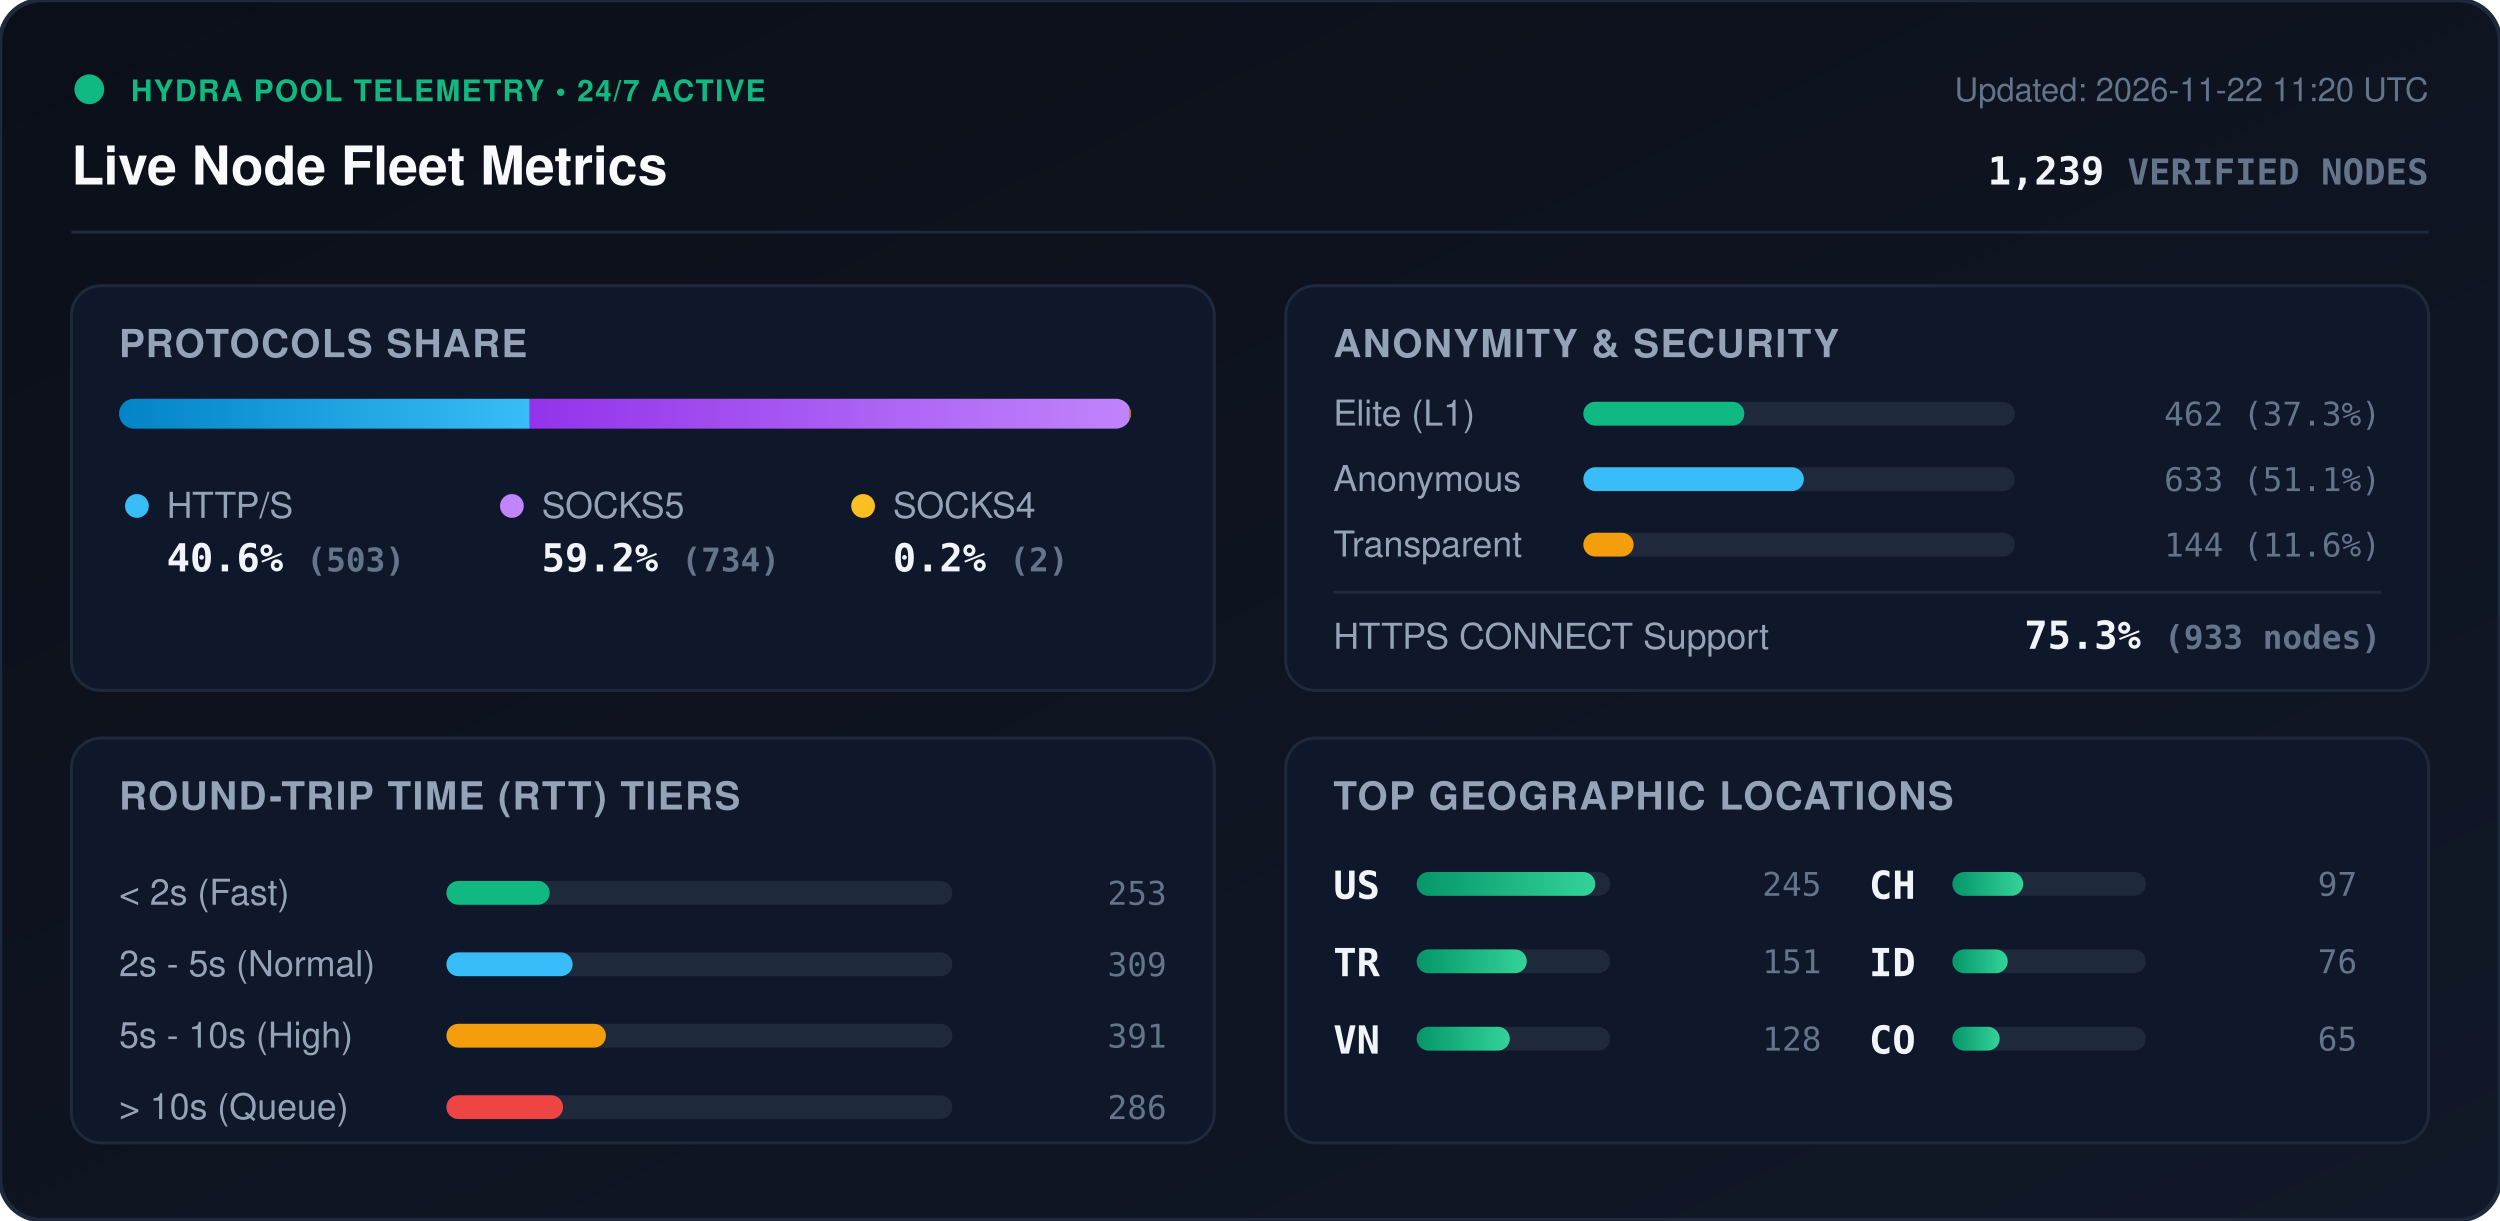
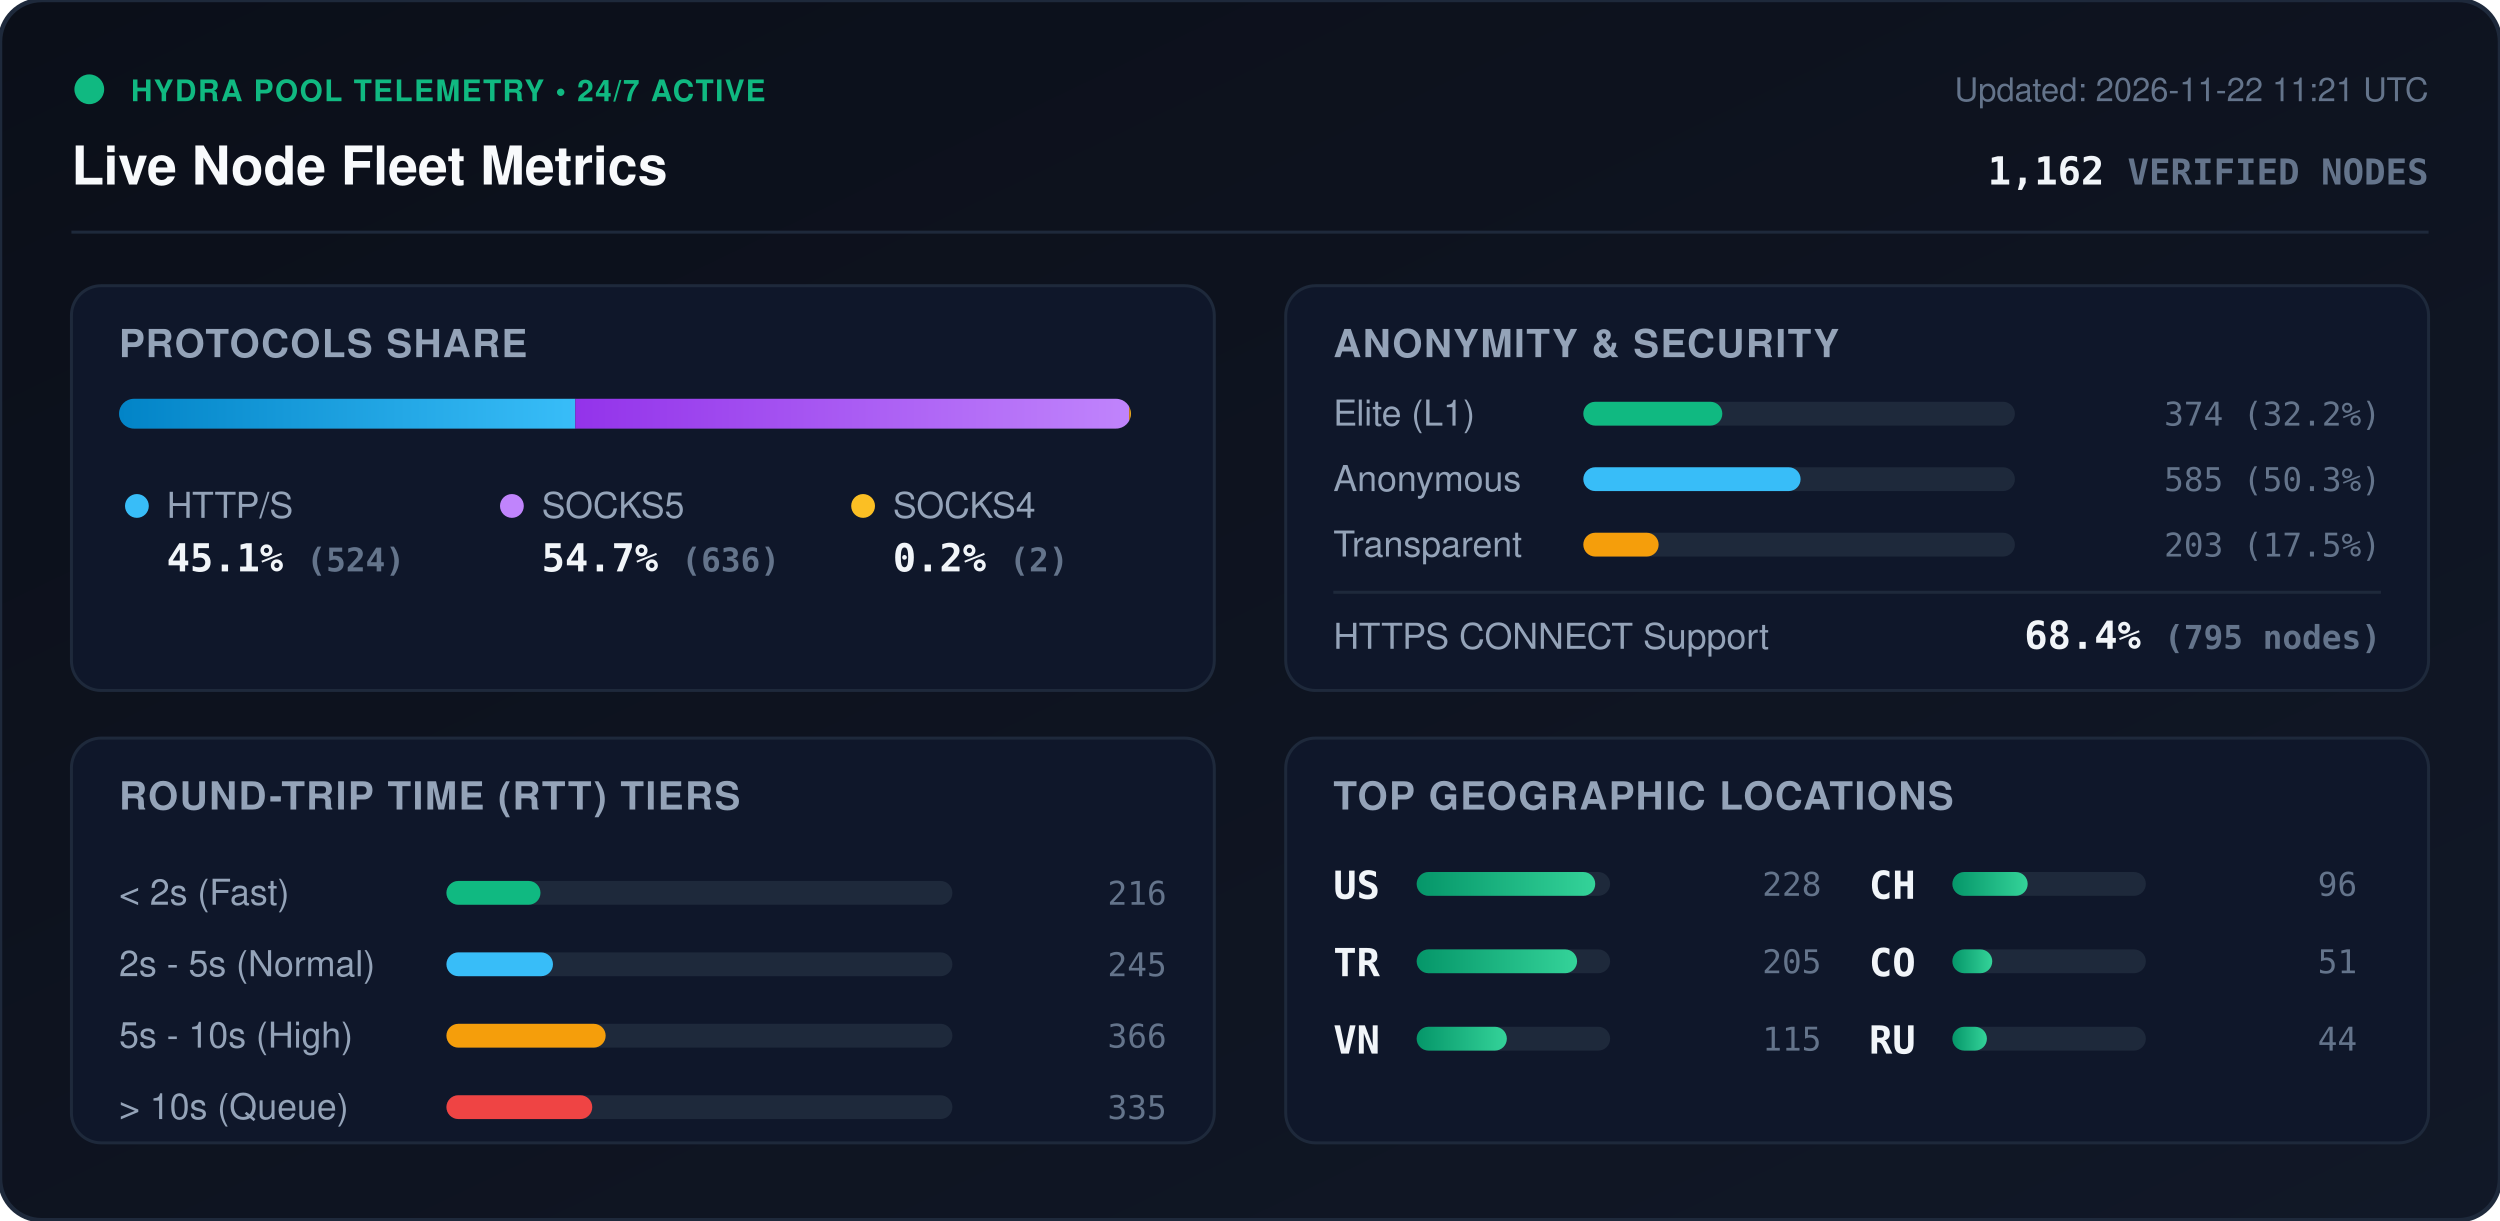
<svg xmlns="http://www.w3.org/2000/svg" viewBox="0 0 840 410" width="840" height="410" style="max-width: 100%; height: auto;">
  <defs>
    <linearGradient id="bg" x1="0%" y1="0%" x2="100%" y2="100%">
      <stop offset="0%" stop-color="#0b0f19" />
      <stop offset="100%" stop-color="#111827" />
    </linearGradient>
    <linearGradient id="bar-http" x1="0%" y1="0%" x2="100%" y2="0%">
      <stop offset="0%" stop-color="#0284c7" />
      <stop offset="100%" stop-color="#38bdf8" />
    </linearGradient>
    <linearGradient id="bar-socks5" x1="0%" y1="0%" x2="100%" y2="0%">
      <stop offset="0%" stop-color="#9333ea" />
      <stop offset="100%" stop-color="#c084fc" />
    </linearGradient>
    <linearGradient id="bar-socks4" x1="0%" y1="0%" x2="100%" y2="0%">
      <stop offset="0%" stop-color="#d97706" />
      <stop offset="100%" stop-color="#fbbf24" />
    </linearGradient>
    <linearGradient id="bar-green" x1="0%" y1="0%" x2="100%" y2="0%">
      <stop offset="0%" stop-color="#059669" />
      <stop offset="100%" stop-color="#34d399" />
    </linearGradient>
    <clipPath id="prog-track-clip">
      <rect width="340.0" height="10" rx="5" />
    </clipPath>
    <style>
      .title { font: 700 18px -apple-system, BlinkMacSystemFont, 'Segoe UI', Helvetica, Arial, sans-serif; fill: #f8fafc; }
      .sub { font: 500 11px -apple-system, BlinkMacSystemFont, 'Segoe UI', Helvetica, Arial, sans-serif; fill: #64748b; }
      .section-hdr { font: 600 13px -apple-system, BlinkMacSystemFont, 'Segoe UI', Helvetica, Arial, sans-serif; fill: #94a3b8; letter-spacing: 0.5px; }
      .metric-val { font: 700 13px -apple-system, BlinkMacSystemFont, 'Segoe UI', Helvetica, Arial, sans-serif; fill: #f1f5f9; }
      .metric-lbl { font: 500 12px -apple-system, BlinkMacSystemFont, 'Segoe UI', Helvetica, Arial, sans-serif; fill: #94a3b8; }
      .badge-txt { font: 700 10px -apple-system, BlinkMacSystemFont, 'Segoe UI', Helvetica, Arial, sans-serif; fill: #10b981; letter-spacing: 0.5px; }
      .mono { font-family: ui-monospace, SFMono-Regular, Menlo, Monaco, Consolas, monospace; }
      .pulse { animation: beacon 2s infinite ease-in-out; }
      @keyframes beacon { 0%, 100% { opacity: 1; } 50% { opacity: 0.35; } }
    </style>
  </defs>
  <rect width="840" height="410" rx="14" fill="url(#bg)" stroke="#1e293b" stroke-width="1.5" />
  <g transform="translate(24, 24)">
    <circle cx="6" cy="6" r="5" fill="#10b981" class="pulse" />
    <text x="20" y="10" class="badge-txt">HYDRA POOL TELEMETRY • 24/7 ACTIVE</text>
    <text x="0" y="38" class="title">Live Node Fleet Metrics</text>
-     <text x="792" y="10" text-anchor="end" class="sub">Updated: 2026-11-22 11:20 UTC</text>
-     <text x="792" y="38" text-anchor="end" class="metric-val mono" fill="#38bdf8">1,239 <tspan font-size="12" fill="#64748b">VERIFIED NODES</tspan>
+     <text x="792" y="10" text-anchor="end" class="sub">Updated: 2026-11-22 11:21 UTC</text>
+     <text x="792" y="38" text-anchor="end" class="metric-val mono" fill="#38bdf8">1,162 <tspan font-size="12" fill="#64748b">VERIFIED NODES</tspan>
    </text>
  </g>
  <line x1="24" y1="78" x2="816" y2="78" stroke="#1e293b" stroke-width="1" />
  <g transform="translate(24, 96)">
    <rect width="384" height="136" rx="10" fill="#0f172a" stroke="#1e293b" />
    <text x="16" y="24" class="section-hdr">PROTOCOLS SHARE</text>
    <g transform="translate(16, 38)">
      <rect width="340.0" height="10" rx="5" fill="#1e293b" />
      <g clip-path="url(#prog-track-clip)">
-         <rect x="0" width="138.0" height="10" fill="url(#bar-http)" />
-         <rect x="138.0" width="201.4" height="10" fill="url(#bar-socks5)" />
-         <rect x="339.4" width="0.5" height="10" fill="url(#bar-socks4)" />
+         <rect x="0" width="153.3" height="10" fill="url(#bar-http)" />
+         <rect x="153.3" width="186.1" height="10" fill="url(#bar-socks5)" />
+         <rect x="339.4" width="0.6" height="10" fill="url(#bar-socks4)" />
      </g>
    </g>
    <g transform="translate(16, 68)">
      <circle cx="6" cy="6" r="4" fill="#38bdf8" />
      <text x="16" y="10" class="metric-lbl">HTTP/S</text>
-       <text x="16" y="28" class="metric-val mono">40.6% <tspan font-size="11" fill="#64748b">(503)</tspan>
+       <text x="16" y="28" class="metric-val mono">45.1% <tspan font-size="11" fill="#64748b">(524)</tspan>
      </text>
      <circle cx="132" cy="6" r="4" fill="#c084fc" />
      <text x="142" y="10" class="metric-lbl">SOCKS5</text>
-       <text x="142" y="28" class="metric-val mono">59.2% <tspan font-size="11" fill="#64748b">(734)</tspan>
+       <text x="142" y="28" class="metric-val mono">54.7% <tspan font-size="11" fill="#64748b">(636)</tspan>
      </text>
      <circle cx="250" cy="6" r="4" fill="#fbbf24" />
      <text x="260" y="10" class="metric-lbl">SOCKS4</text>
      <text x="260" y="28" class="metric-val mono">0.2% <tspan font-size="11" fill="#64748b">(2)</tspan>
      </text>
    </g>
  </g>
  <g transform="translate(432, 96)">
    <rect width="384" height="136" rx="10" fill="#0f172a" stroke="#1e293b" />
    <text x="16" y="24" class="section-hdr">ANONYMITY &amp; SECURITY</text>
    <text x="16" y="47" class="metric-lbl">Elite (L1)</text>
    <rect x="100" y="39" width="145.0" height="8" rx="4" fill="#1e293b" />
-     <rect x="100" y="39" width="54.1" height="8" rx="4" fill="#10b981" />
-     <text x="368" y="47" text-anchor="end" class="mono sub" fill="#e2e8f0">462 (37.3%)</text>
+     <rect x="100" y="39" width="46.7" height="8" rx="4" fill="#10b981" />
+     <text x="368" y="47" text-anchor="end" class="mono sub" fill="#e2e8f0">374 (32.2%)</text>
    <text x="16" y="69" class="metric-lbl">Anonymous</text>
    <rect x="100" y="61" width="145.0" height="8" rx="4" fill="#1e293b" />
-     <rect x="100" y="61" width="74.1" height="8" rx="4" fill="#38bdf8" />
-     <text x="368" y="69" text-anchor="end" class="mono sub" fill="#e2e8f0">633 (51.1%)</text>
+     <rect x="100" y="61" width="73.0" height="8" rx="4" fill="#38bdf8" />
+     <text x="368" y="69" text-anchor="end" class="mono sub" fill="#e2e8f0">585 (50.3%)</text>
    <text x="16" y="91" class="metric-lbl">Transparent</text>
    <rect x="100" y="83" width="145.0" height="8" rx="4" fill="#1e293b" />
-     <rect x="100" y="83" width="16.9" height="8" rx="4" fill="#f59e0b" />
-     <text x="368" y="91" text-anchor="end" class="mono sub" fill="#e2e8f0">144 (11.6%)</text>
+     <rect x="100" y="83" width="25.3" height="8" rx="4" fill="#f59e0b" />
+     <text x="368" y="91" text-anchor="end" class="mono sub" fill="#e2e8f0">203 (17.5%)</text>
    <line x1="16" y1="103" x2="368" y2="103" stroke="#1e293b" stroke-width="1" />
    <text x="16" y="122" class="metric-lbl">HTTPS CONNECT Support</text>
-     <text x="368" y="122" text-anchor="end" class="metric-val mono" fill="#34d399">75.3% <tspan font-size="11" fill="#64748b">(933 nodes)</tspan>
+     <text x="368" y="122" text-anchor="end" class="metric-val mono" fill="#34d399">68.4% <tspan font-size="11" fill="#64748b">(795 nodes)</tspan>
    </text>
  </g>
  <g transform="translate(24, 248)">
    <rect width="384" height="136" rx="10" fill="#0f172a" stroke="#1e293b" />
    <text x="16" y="24" class="section-hdr">ROUND-TRIP TIME (RTT) TIERS</text>
    <g transform="translate(16, 42)">
      <text x="0" y="14" class="metric-lbl">&lt; 2s (Fast)</text>
      <rect x="110" y="6" width="170" height="8" rx="4" fill="#1e293b" />
-       <rect x="110" y="6" width="34.7" height="8" rx="4" fill="#10b981" />
-       <text x="352" y="14" text-anchor="end" class="mono sub">253</text>
+       <rect x="110" y="6" width="31.6" height="8" rx="4" fill="#10b981" />
+       <text x="352" y="14" text-anchor="end" class="mono sub">216</text>
      <text x="0" y="38" class="metric-lbl">2s - 5s (Normal)</text>
      <rect x="110" y="30" width="170" height="8" rx="4" fill="#1e293b" />
-       <rect x="110" y="30" width="42.4" height="8" rx="4" fill="#38bdf8" />
-       <text x="352" y="38" text-anchor="end" class="mono sub">309</text>
+       <rect x="110" y="30" width="35.8" height="8" rx="4" fill="#38bdf8" />
+       <text x="352" y="38" text-anchor="end" class="mono sub">245</text>
      <text x="0" y="62" class="metric-lbl">5s - 10s (High)</text>
      <rect x="110" y="54" width="170" height="8" rx="4" fill="#1e293b" />
-       <rect x="110" y="54" width="53.6" height="8" rx="4" fill="#f59e0b" />
-       <text x="352" y="62" text-anchor="end" class="mono sub">391</text>
+       <rect x="110" y="54" width="53.5" height="8" rx="4" fill="#f59e0b" />
+       <text x="352" y="62" text-anchor="end" class="mono sub">366</text>
      <text x="0" y="86" class="metric-lbl">&gt; 10s (Queue)</text>
      <rect x="110" y="78" width="170" height="8" rx="4" fill="#1e293b" />
-       <rect x="110" y="78" width="39.2" height="8" rx="4" fill="#ef4444" />
-       <text x="352" y="86" text-anchor="end" class="mono sub">286</text>
+       <rect x="110" y="78" width="49.0" height="8" rx="4" fill="#ef4444" />
+       <text x="352" y="86" text-anchor="end" class="mono sub">335</text>
    </g>
  </g>
  <g transform="translate(432, 248)">
    <rect width="384" height="136" rx="10" fill="#0f172a" stroke="#1e293b" />
    <text x="16" y="24" class="section-hdr">TOP GEOGRAPHIC LOCATIONS</text>
    <g transform="translate(16, 42)">
      <g transform="translate(0, 0)">
        <text x="0" y="12" class="mono metric-val" font-size="12">US</text>
        <rect x="28" y="3" width="65" height="8" rx="4" fill="#1e293b" />
        <rect x="28" y="3" width="60.0" height="8" rx="4" fill="url(#bar-green)" />
-         <text x="164" y="11" text-anchor="end" class="mono sub">245</text>
+         <text x="164" y="11" text-anchor="end" class="mono sub">228</text>
      </g>
      <g transform="translate(0, 26)">
        <text x="0" y="12" class="mono metric-val" font-size="12">TR</text>
        <rect x="28" y="3" width="65" height="8" rx="4" fill="#1e293b" />
-         <rect x="28" y="3" width="37.0" height="8" rx="4" fill="url(#bar-green)" />
-         <text x="164" y="11" text-anchor="end" class="mono sub">151</text>
+         <rect x="28" y="3" width="53.9" height="8" rx="4" fill="url(#bar-green)" />
+         <text x="164" y="11" text-anchor="end" class="mono sub">205</text>
      </g>
      <g transform="translate(0, 52)">
        <text x="0" y="12" class="mono metric-val" font-size="12">VN</text>
        <rect x="28" y="3" width="65" height="8" rx="4" fill="#1e293b" />
-         <rect x="28" y="3" width="31.3" height="8" rx="4" fill="url(#bar-green)" />
-         <text x="164" y="11" text-anchor="end" class="mono sub">128</text>
+         <rect x="28" y="3" width="30.3" height="8" rx="4" fill="url(#bar-green)" />
+         <text x="164" y="11" text-anchor="end" class="mono sub">115</text>
      </g>
      <g transform="translate(180, 0)">
        <text x="0" y="12" class="mono metric-val" font-size="12">CH</text>
        <rect x="28" y="3" width="65" height="8" rx="4" fill="#1e293b" />
-         <rect x="28" y="3" width="23.8" height="8" rx="4" fill="url(#bar-green)" />
-         <text x="164" y="11" text-anchor="end" class="mono sub">97</text>
+         <rect x="28" y="3" width="25.3" height="8" rx="4" fill="url(#bar-green)" />
+         <text x="164" y="11" text-anchor="end" class="mono sub">96</text>
      </g>
      <g transform="translate(180, 26)">
-         <text x="0" y="12" class="mono metric-val" font-size="12">ID</text>
+         <text x="0" y="12" class="mono metric-val" font-size="12">CO</text>
        <rect x="28" y="3" width="65" height="8" rx="4" fill="#1e293b" />
-         <rect x="28" y="3" width="18.6" height="8" rx="4" fill="url(#bar-green)" />
-         <text x="164" y="11" text-anchor="end" class="mono sub">76</text>
+         <rect x="28" y="3" width="13.4" height="8" rx="4" fill="url(#bar-green)" />
+         <text x="164" y="11" text-anchor="end" class="mono sub">51</text>
      </g>
      <g transform="translate(180, 52)">
-         <text x="0" y="12" class="mono metric-val" font-size="12">CO</text>
+         <text x="0" y="12" class="mono metric-val" font-size="12">RU</text>
        <rect x="28" y="3" width="65" height="8" rx="4" fill="#1e293b" />
-         <rect x="28" y="3" width="15.9" height="8" rx="4" fill="url(#bar-green)" />
-         <text x="164" y="11" text-anchor="end" class="mono sub">65</text>
+         <rect x="28" y="3" width="11.6" height="8" rx="4" fill="url(#bar-green)" />
+         <text x="164" y="11" text-anchor="end" class="mono sub">44</text>
      </g>
    </g>
  </g>
</svg>
